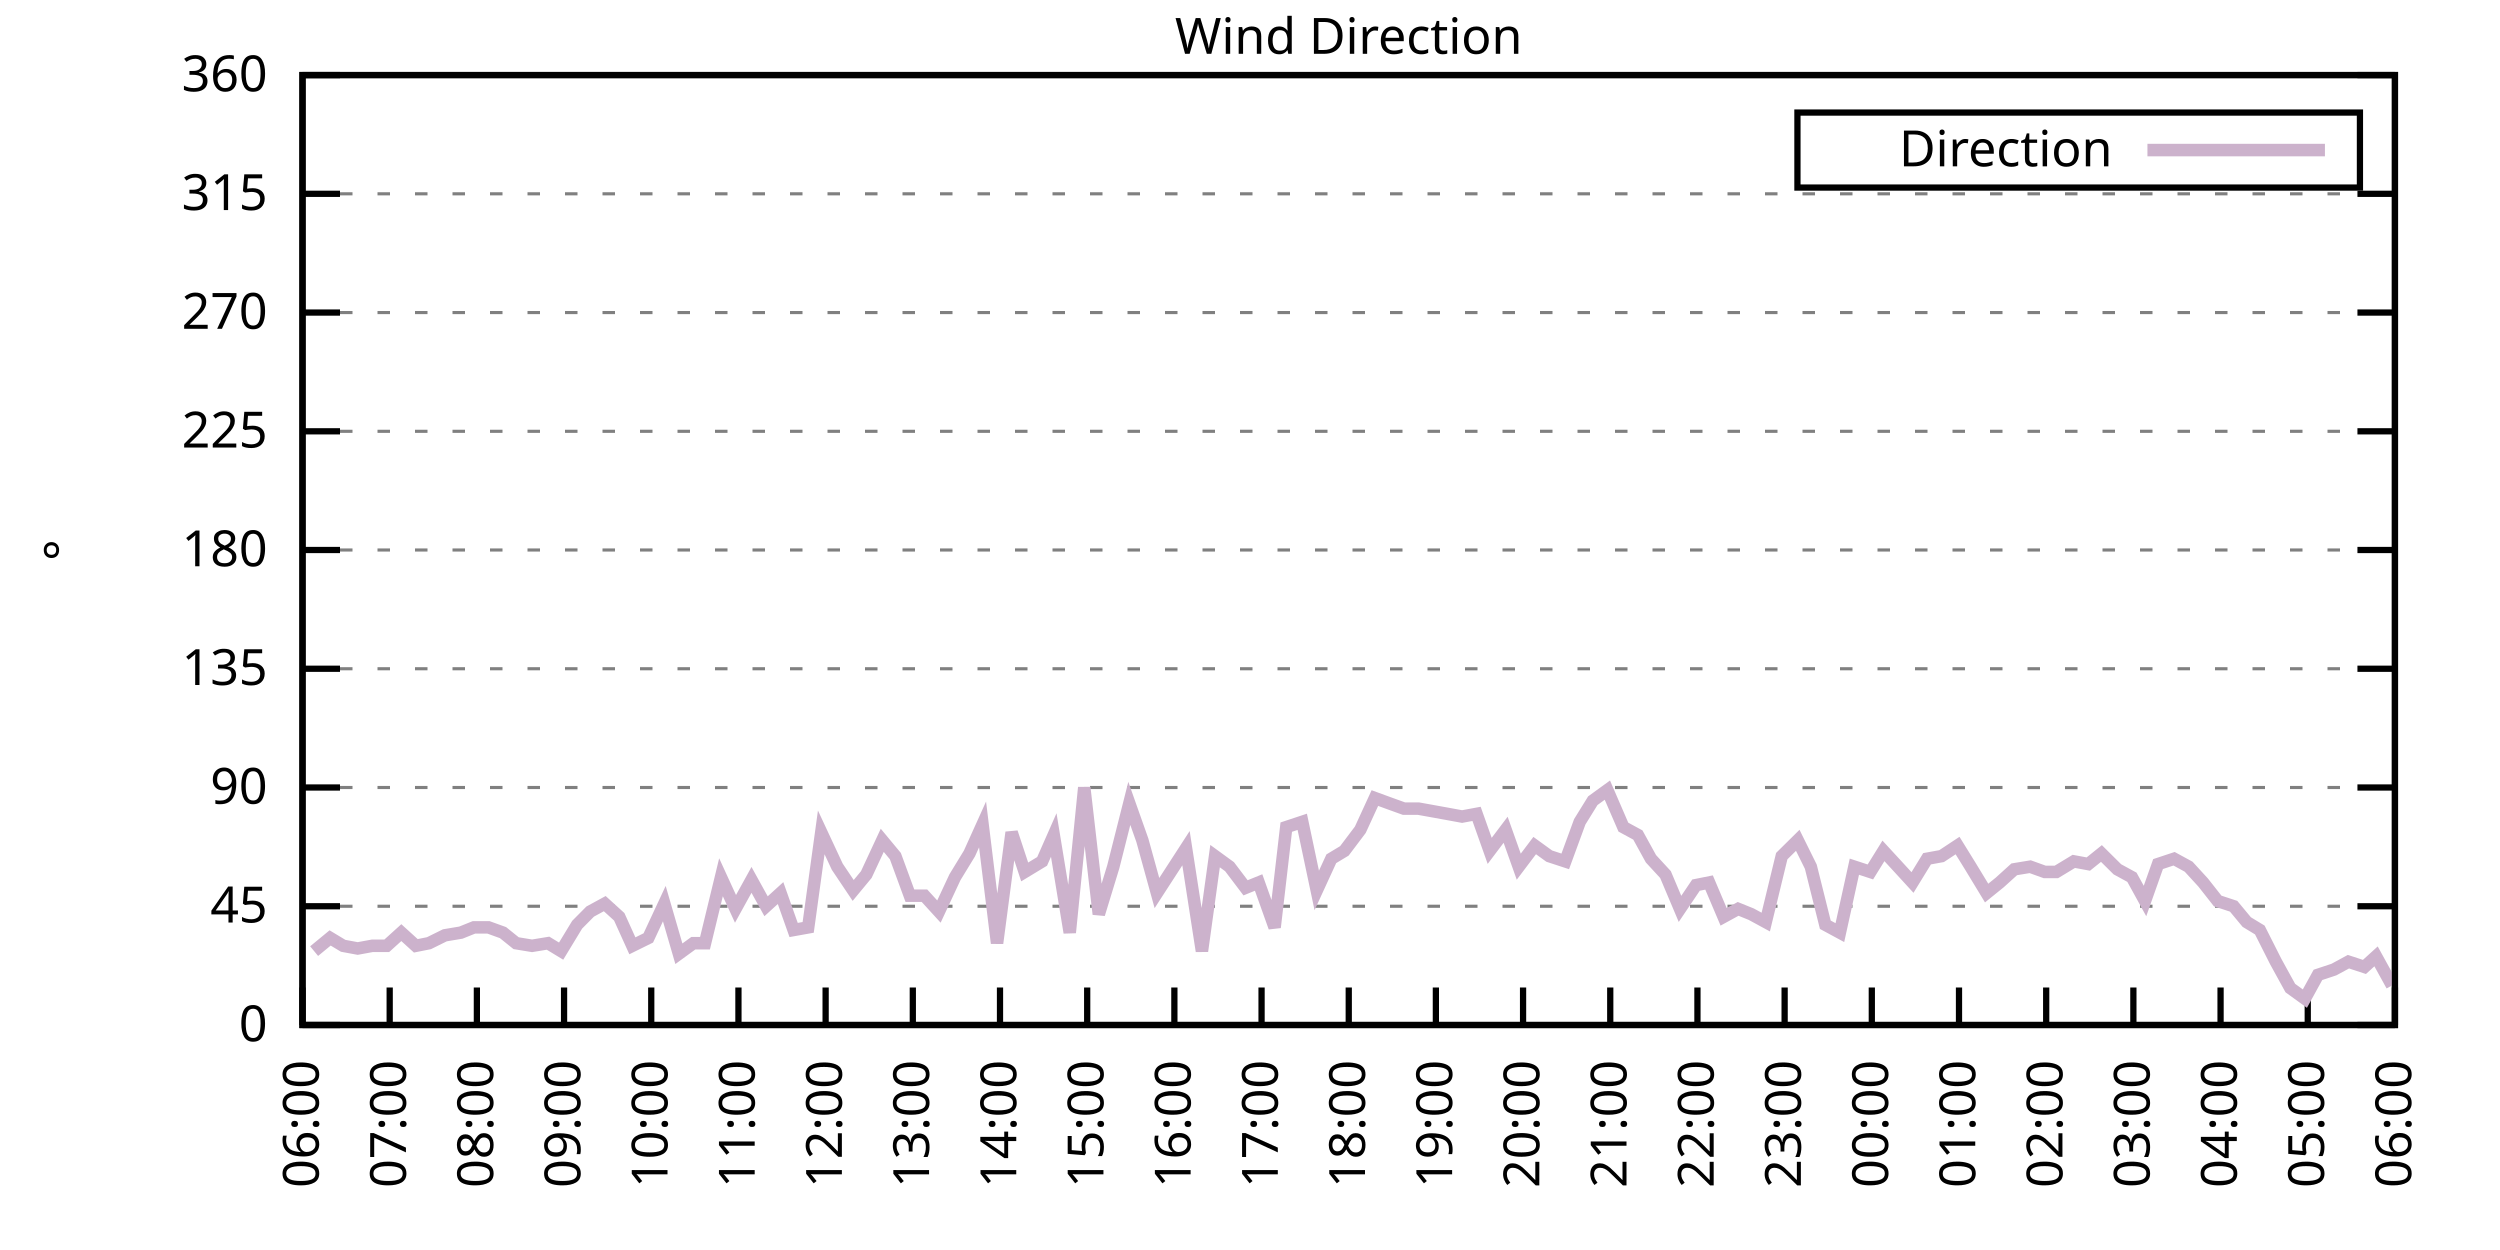
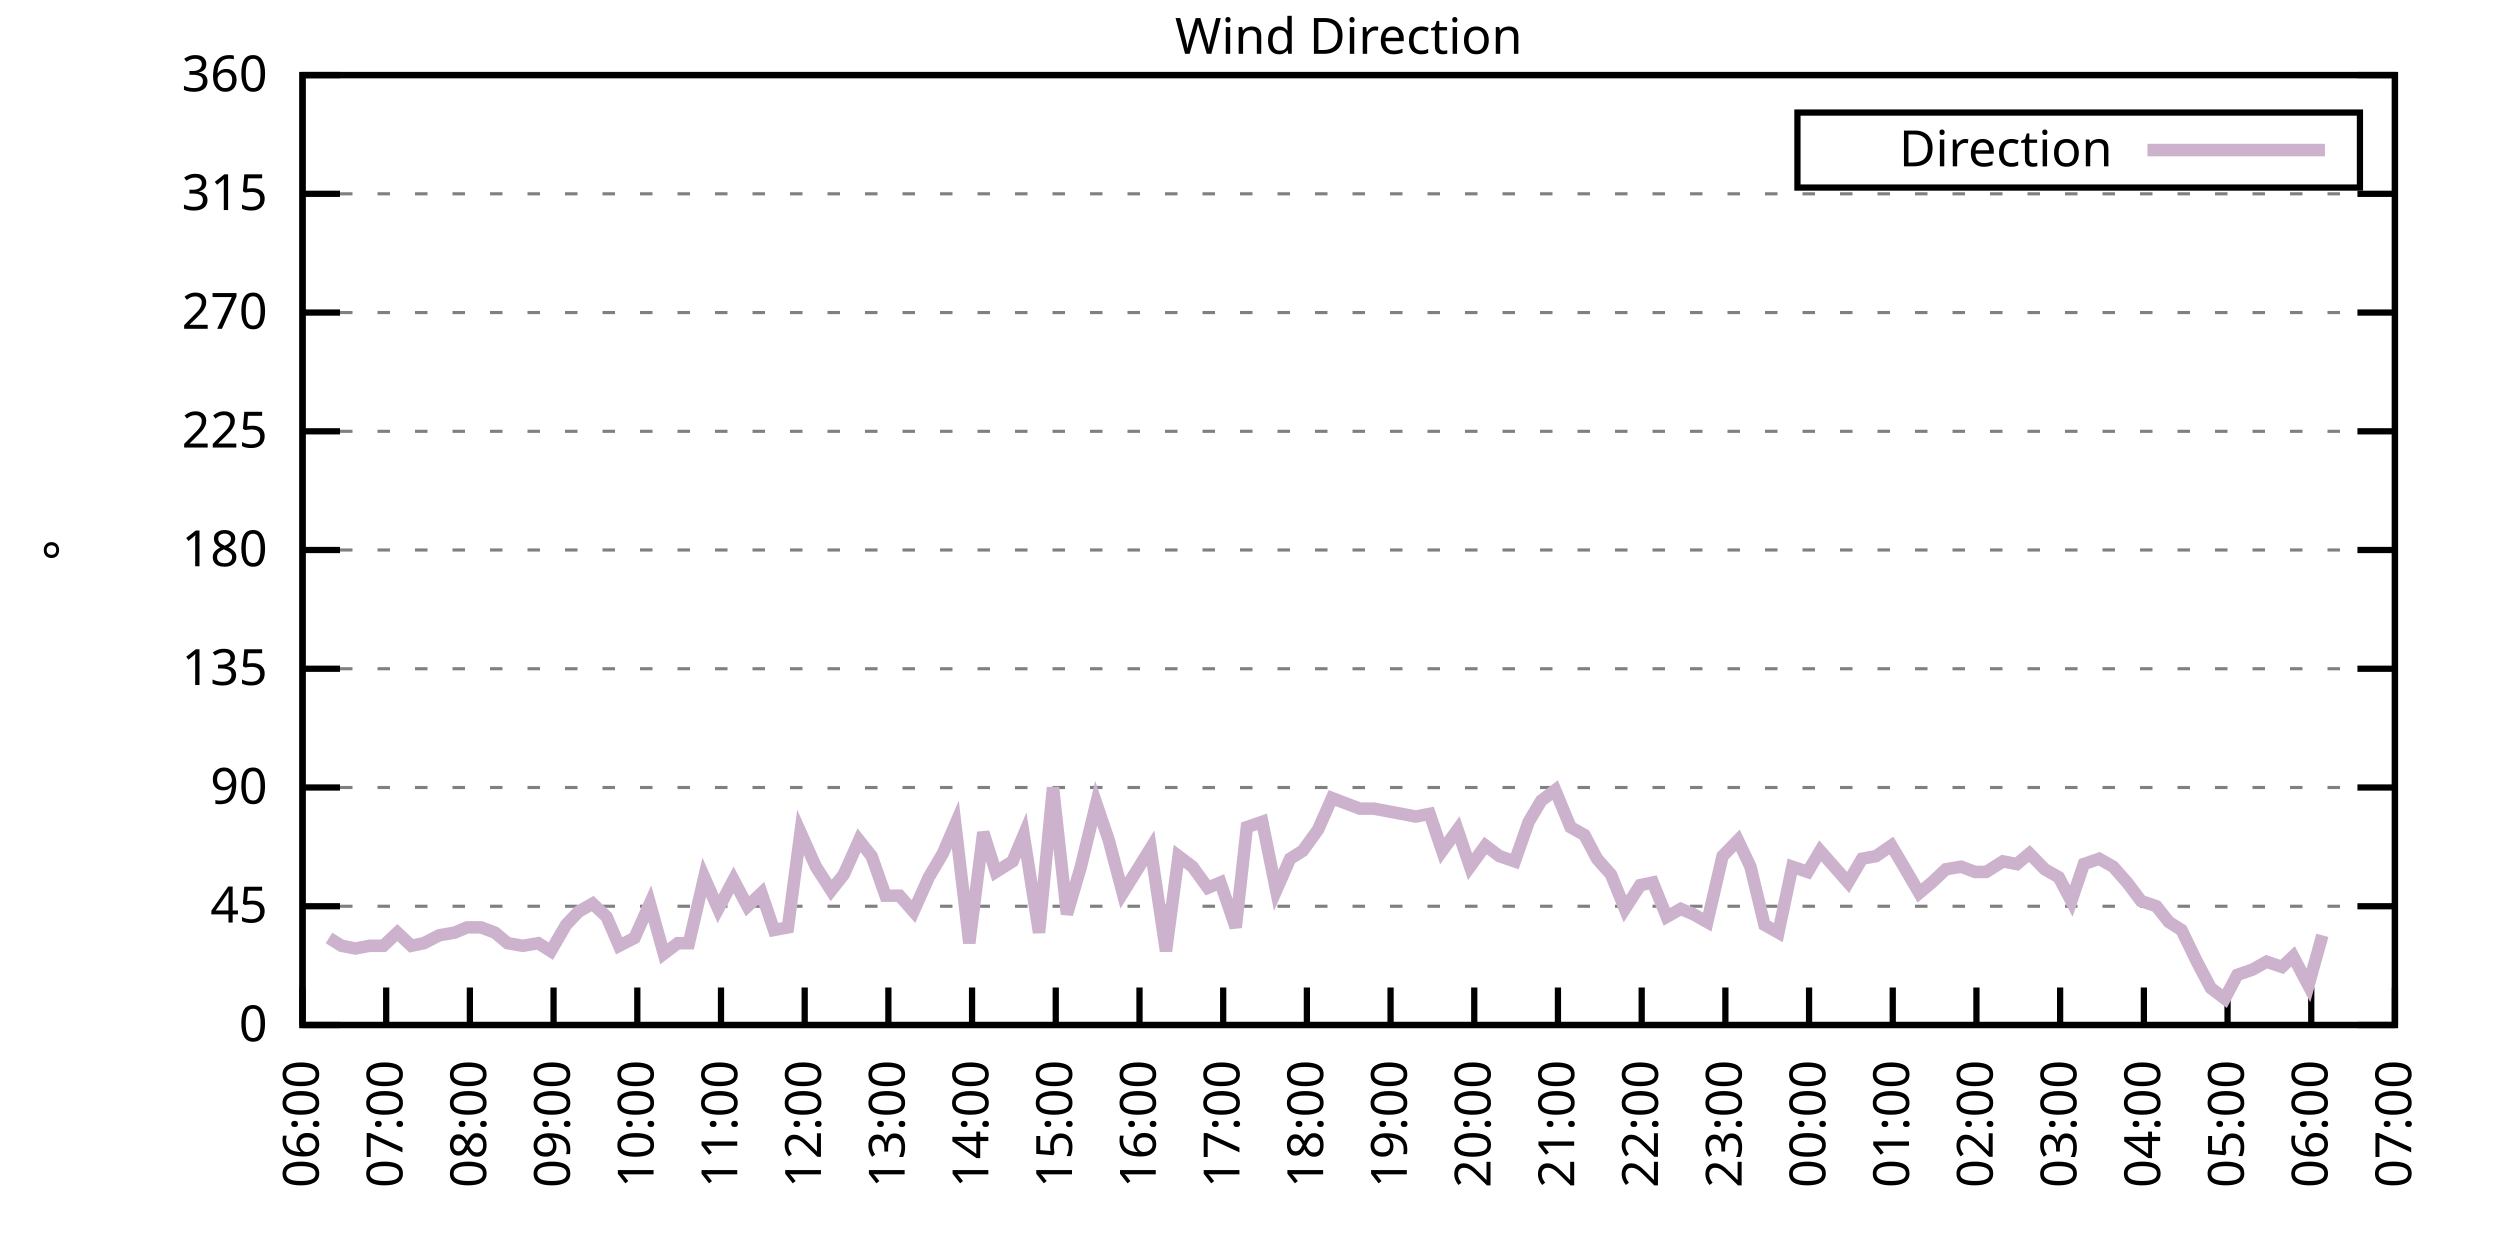
<svg xmlns="http://www.w3.org/2000/svg" xmlns:xlink="http://www.w3.org/1999/xlink" width="400" height="200" viewBox="0 0 400 200">
  <g id="gnuplot_canvas">
    <rect x="0" y="0" width="400" height="200" fill="none" />
    <defs>
      <circle id="gpDot" r="0.5" stroke-width="0.5" stroke="currentColor" />
      <path id="gpPt0" stroke-width="0.333" stroke="currentColor" d="M-1,0 h2 M0,-1 v2" />
      <path id="gpPt1" stroke-width="0.333" stroke="currentColor" d="M-1,-1 L1,1 M1,-1 L-1,1" />
      <path id="gpPt2" stroke-width="0.333" stroke="currentColor" d="M-1,0 L1,0 M0,-1 L0,1 M-1,-1 L1,1 M-1,1 L1,-1" />
      <rect id="gpPt3" stroke-width="0.333" stroke="currentColor" x="-1" y="-1" width="2" height="2" />
      <rect id="gpPt4" stroke-width="0.333" stroke="currentColor" fill="currentColor" x="-1" y="-1" width="2" height="2" />
      <circle id="gpPt5" stroke-width="0.333" stroke="currentColor" cx="0" cy="0" r="1" />
      <use xlink:href="#gpPt5" id="gpPt6" fill="currentColor" stroke="none" />
      <path id="gpPt7" stroke-width="0.333" stroke="currentColor" d="M0,-1.33 L-1.33,0.67 L1.33,0.67 z" />
      <use xlink:href="#gpPt7" id="gpPt8" fill="currentColor" stroke="none" />
      <use xlink:href="#gpPt7" id="gpPt9" stroke="currentColor" transform="rotate(180)" />
      <use xlink:href="#gpPt9" id="gpPt10" fill="currentColor" stroke="none" />
      <use xlink:href="#gpPt3" id="gpPt11" stroke="currentColor" transform="rotate(45)" />
      <use xlink:href="#gpPt11" id="gpPt12" fill="currentColor" stroke="none" />
      <path id="gpPt13" stroke-width="0.333" stroke="currentColor" d="M0,1.330 L1.265,0.411 L0.782,-1.067 L-0.782,-1.076 L-1.265,0.411 z" />
      <use xlink:href="#gpPt13" id="gpPt14" fill="currentColor" stroke="none" />
      <filter id="textbox" filterUnits="objectBoundingBox" x="0" y="0" height="1" width="1">
        <feFlood flood-color="white" flood-opacity="1" result="bgnd" />
        <feComposite in="SourceGraphic" in2="bgnd" operator="atop" />
      </filter>
      <filter id="greybox" filterUnits="objectBoundingBox" x="0" y="0" height="1" width="1">
        <feFlood flood-color="lightgrey" flood-opacity="1" result="grey" />
        <feComposite in="SourceGraphic" in2="grey" operator="atop" />
      </filter>
    </defs>
    <g fill="none" color="white" stroke="currentColor" stroke-width="1.00" stroke-linecap="butt" stroke-linejoin="miter">
</g>
    <g fill="none" color="black" stroke="currentColor" stroke-width="1.00" stroke-linecap="butt" stroke-linejoin="miter">
      <g stroke="none" shape-rendering="crispEdges">
        <polygon fill="rgb(255, 255, 255)" points="48.40,164.00 383.18,164.00 383.18,12.02 48.40,12.02 " />
      </g>
    </g>
    <g fill="none" color="black" stroke="currentColor" stroke-width="1.00" stroke-linecap="butt" stroke-linejoin="miter">
</g>
    <g fill="none" color="black" stroke="black" stroke-width="0.50" stroke-linecap="butt" stroke-linejoin="miter">
</g>
    <g fill="none" color="gray" stroke="currentColor" stroke-width="0.50" stroke-linecap="butt" stroke-linejoin="miter">
      <path stroke="gray" stroke-dasharray="2,4" class="gridline" d="M48.40,164.00 L383.19,164.00  " />
    </g>
    <g fill="none" color="gray" stroke="gray" stroke-width="1.00" stroke-linecap="butt" stroke-linejoin="miter">
</g>
    <g fill="none" color="black" stroke="currentColor" stroke-width="1.00" stroke-linecap="butt" stroke-linejoin="miter">
      <path stroke="black" d="M48.40,164.00 L54.40,164.00 M383.19,164.00 L377.19,164.00  " />
      <g transform="translate(42.80,166.60)" stroke="none" fill="black" font-family="Sans" font-size="8.00" text-anchor="end">
        <text>
          <tspan font-family="Sans"> 0</tspan>
        </text>
      </g>
    </g>
    <g fill="none" color="black" stroke="currentColor" stroke-width="1.00" stroke-linecap="butt" stroke-linejoin="miter">
</g>
    <g fill="none" color="black" stroke="black" stroke-width="0.50" stroke-linecap="butt" stroke-linejoin="miter">
</g>
    <g fill="none" color="gray" stroke="currentColor" stroke-width="0.50" stroke-linecap="butt" stroke-linejoin="miter">
      <path stroke="gray" stroke-dasharray="2,4" class="gridline" d="M48.40,145.00 L383.19,145.00  " />
    </g>
    <g fill="none" color="gray" stroke="gray" stroke-width="1.00" stroke-linecap="butt" stroke-linejoin="miter">
</g>
    <g fill="none" color="black" stroke="currentColor" stroke-width="1.00" stroke-linecap="butt" stroke-linejoin="miter">
      <path stroke="black" d="M48.40,145.00 L54.40,145.00 M383.19,145.00 L377.19,145.00  " />
      <g transform="translate(42.80,147.60)" stroke="none" fill="black" font-family="Sans" font-size="8.00" text-anchor="end">
        <text>
          <tspan font-family="Sans"> 45</tspan>
        </text>
      </g>
    </g>
    <g fill="none" color="black" stroke="currentColor" stroke-width="1.00" stroke-linecap="butt" stroke-linejoin="miter">
</g>
    <g fill="none" color="black" stroke="black" stroke-width="0.50" stroke-linecap="butt" stroke-linejoin="miter">
</g>
    <g fill="none" color="gray" stroke="currentColor" stroke-width="0.50" stroke-linecap="butt" stroke-linejoin="miter">
      <path stroke="gray" stroke-dasharray="2,4" class="gridline" d="M48.40,126.00 L383.19,126.00  " />
    </g>
    <g fill="none" color="gray" stroke="gray" stroke-width="1.00" stroke-linecap="butt" stroke-linejoin="miter">
</g>
    <g fill="none" color="black" stroke="currentColor" stroke-width="1.00" stroke-linecap="butt" stroke-linejoin="miter">
      <path stroke="black" d="M48.40,126.00 L54.40,126.00 M383.19,126.00 L377.19,126.00  " />
      <g transform="translate(42.80,128.60)" stroke="none" fill="black" font-family="Sans" font-size="8.00" text-anchor="end">
        <text>
          <tspan font-family="Sans"> 90</tspan>
        </text>
      </g>
    </g>
    <g fill="none" color="black" stroke="currentColor" stroke-width="1.00" stroke-linecap="butt" stroke-linejoin="miter">
</g>
    <g fill="none" color="black" stroke="black" stroke-width="0.50" stroke-linecap="butt" stroke-linejoin="miter">
</g>
    <g fill="none" color="gray" stroke="currentColor" stroke-width="0.50" stroke-linecap="butt" stroke-linejoin="miter">
      <path stroke="gray" stroke-dasharray="2,4" class="gridline" d="M48.40,107.00 L383.19,107.00  " />
    </g>
    <g fill="none" color="gray" stroke="gray" stroke-width="1.00" stroke-linecap="butt" stroke-linejoin="miter">
</g>
    <g fill="none" color="black" stroke="currentColor" stroke-width="1.00" stroke-linecap="butt" stroke-linejoin="miter">
      <path stroke="black" d="M48.40,107.00 L54.40,107.00 M383.19,107.00 L377.19,107.00  " />
      <g transform="translate(42.80,109.60)" stroke="none" fill="black" font-family="Sans" font-size="8.00" text-anchor="end">
        <text>
          <tspan font-family="Sans"> 135</tspan>
        </text>
      </g>
    </g>
    <g fill="none" color="black" stroke="currentColor" stroke-width="1.00" stroke-linecap="butt" stroke-linejoin="miter">
</g>
    <g fill="none" color="black" stroke="black" stroke-width="0.50" stroke-linecap="butt" stroke-linejoin="miter">
</g>
    <g fill="none" color="gray" stroke="currentColor" stroke-width="0.50" stroke-linecap="butt" stroke-linejoin="miter">
      <path stroke="gray" stroke-dasharray="2,4" class="gridline" d="M48.40,88.00 L383.19,88.00  " />
    </g>
    <g fill="none" color="gray" stroke="gray" stroke-width="1.00" stroke-linecap="butt" stroke-linejoin="miter">
</g>
    <g fill="none" color="black" stroke="currentColor" stroke-width="1.00" stroke-linecap="butt" stroke-linejoin="miter">
      <path stroke="black" d="M48.40,88.00 L54.40,88.00 M383.19,88.00 L377.19,88.00  " />
      <g transform="translate(42.80,90.60)" stroke="none" fill="black" font-family="Sans" font-size="8.00" text-anchor="end">
        <text>
          <tspan font-family="Sans"> 180</tspan>
        </text>
      </g>
    </g>
    <g fill="none" color="black" stroke="currentColor" stroke-width="1.00" stroke-linecap="butt" stroke-linejoin="miter">
</g>
    <g fill="none" color="black" stroke="black" stroke-width="0.50" stroke-linecap="butt" stroke-linejoin="miter">
</g>
    <g fill="none" color="gray" stroke="currentColor" stroke-width="0.50" stroke-linecap="butt" stroke-linejoin="miter">
      <path stroke="gray" stroke-dasharray="2,4" class="gridline" d="M48.40,69.01 L383.19,69.01  " />
    </g>
    <g fill="none" color="gray" stroke="gray" stroke-width="1.00" stroke-linecap="butt" stroke-linejoin="miter">
</g>
    <g fill="none" color="black" stroke="currentColor" stroke-width="1.00" stroke-linecap="butt" stroke-linejoin="miter">
      <path stroke="black" d="M48.40,69.01 L54.40,69.01 M383.19,69.01 L377.19,69.01  " />
      <g transform="translate(42.80,71.61)" stroke="none" fill="black" font-family="Sans" font-size="8.00" text-anchor="end">
        <text>
          <tspan font-family="Sans"> 225</tspan>
        </text>
      </g>
    </g>
    <g fill="none" color="black" stroke="currentColor" stroke-width="1.00" stroke-linecap="butt" stroke-linejoin="miter">
</g>
    <g fill="none" color="black" stroke="black" stroke-width="0.50" stroke-linecap="butt" stroke-linejoin="miter">
</g>
    <g fill="none" color="gray" stroke="currentColor" stroke-width="0.50" stroke-linecap="butt" stroke-linejoin="miter">
      <path stroke="gray" stroke-dasharray="2,4" class="gridline" d="M48.40,50.01 L383.19,50.01  " />
    </g>
    <g fill="none" color="gray" stroke="gray" stroke-width="1.00" stroke-linecap="butt" stroke-linejoin="miter">
</g>
    <g fill="none" color="black" stroke="currentColor" stroke-width="1.00" stroke-linecap="butt" stroke-linejoin="miter">
      <path stroke="black" d="M48.40,50.01 L54.40,50.01 M383.19,50.01 L377.19,50.01  " />
      <g transform="translate(42.80,52.61)" stroke="none" fill="black" font-family="Sans" font-size="8.00" text-anchor="end">
        <text>
          <tspan font-family="Sans"> 270</tspan>
        </text>
      </g>
    </g>
    <g fill="none" color="black" stroke="currentColor" stroke-width="1.00" stroke-linecap="butt" stroke-linejoin="miter">
</g>
    <g fill="none" color="black" stroke="black" stroke-width="0.50" stroke-linecap="butt" stroke-linejoin="miter">
</g>
    <g fill="none" color="gray" stroke="currentColor" stroke-width="0.50" stroke-linecap="butt" stroke-linejoin="miter">
      <path stroke="gray" stroke-dasharray="2,4" class="gridline" d="M48.40,31.01 L383.19,31.01  " />
    </g>
    <g fill="none" color="gray" stroke="gray" stroke-width="1.00" stroke-linecap="butt" stroke-linejoin="miter">
</g>
    <g fill="none" color="black" stroke="currentColor" stroke-width="1.00" stroke-linecap="butt" stroke-linejoin="miter">
      <path stroke="black" d="M48.40,31.01 L54.40,31.01 M383.19,31.01 L377.19,31.01  " />
      <g transform="translate(42.80,33.61)" stroke="none" fill="black" font-family="Sans" font-size="8.00" text-anchor="end">
        <text>
          <tspan font-family="Sans"> 315</tspan>
        </text>
      </g>
    </g>
    <g fill="none" color="black" stroke="currentColor" stroke-width="1.00" stroke-linecap="butt" stroke-linejoin="miter">
</g>
    <g fill="none" color="black" stroke="black" stroke-width="0.50" stroke-linecap="butt" stroke-linejoin="miter">
</g>
    <g fill="none" color="gray" stroke="currentColor" stroke-width="0.50" stroke-linecap="butt" stroke-linejoin="miter">
      <path stroke="gray" stroke-dasharray="2,4" class="gridline" d="M48.40,12.01 L383.19,12.01  " />
    </g>
    <g fill="none" color="gray" stroke="gray" stroke-width="1.00" stroke-linecap="butt" stroke-linejoin="miter">
</g>
    <g fill="none" color="black" stroke="currentColor" stroke-width="1.00" stroke-linecap="butt" stroke-linejoin="miter">
      <path stroke="black" d="M48.40,12.01 L54.40,12.01 M383.19,12.01 L377.19,12.01  " />
      <g transform="translate(42.80,14.61)" stroke="none" fill="black" font-family="Sans" font-size="8.00" text-anchor="end">
        <text>
          <tspan font-family="Sans"> 360</tspan>
        </text>
      </g>
    </g>
    <g fill="none" color="black" stroke="currentColor" stroke-width="1.00" stroke-linecap="butt" stroke-linejoin="miter">
      <path stroke="black" d="M48.40,164.00 L48.40,158.00  " />
      <g transform="translate(51.00,169.60) rotate(270.00)" stroke="none" fill="black" font-family="Sans" font-size="8.00" text-anchor="end">
        <text>
          <tspan font-family="Sans">06:00</tspan>
        </text>
      </g>
    </g>
    <g fill="none" color="black" stroke="currentColor" stroke-width="1.00" stroke-linecap="butt" stroke-linejoin="miter">
-       <path stroke="black" d="M62.35,164.00 L62.35,158.00  " />
-       <g transform="translate(64.95,169.60) rotate(270.00)" stroke="none" fill="black" font-family="Sans" font-size="8.00" text-anchor="end">
+       <path stroke="black" d="M61.79,164.00 L61.79,158.00  " />
+       <g transform="translate(64.39,169.60) rotate(270.00)" stroke="none" fill="black" font-family="Sans" font-size="8.00" text-anchor="end">
        <text>
          <tspan font-family="Sans">07:00</tspan>
        </text>
      </g>
    </g>
    <g fill="none" color="black" stroke="currentColor" stroke-width="1.00" stroke-linecap="butt" stroke-linejoin="miter">
-       <path stroke="black" d="M76.30,164.00 L76.30,158.00  " />
-       <g transform="translate(78.90,169.60) rotate(270.00)" stroke="none" fill="black" font-family="Sans" font-size="8.00" text-anchor="end">
+       <path stroke="black" d="M75.18,164.00 L75.18,158.00  " />
+       <g transform="translate(77.78,169.60) rotate(270.00)" stroke="none" fill="black" font-family="Sans" font-size="8.00" text-anchor="end">
        <text>
          <tspan font-family="Sans">08:00</tspan>
        </text>
      </g>
    </g>
    <g fill="none" color="black" stroke="currentColor" stroke-width="1.00" stroke-linecap="butt" stroke-linejoin="miter">
-       <path stroke="black" d="M90.25,164.00 L90.25,158.00  " />
-       <g transform="translate(92.85,169.60) rotate(270.00)" stroke="none" fill="black" font-family="Sans" font-size="8.00" text-anchor="end">
+       <path stroke="black" d="M88.57,164.00 L88.57,158.00  " />
+       <g transform="translate(91.17,169.60) rotate(270.00)" stroke="none" fill="black" font-family="Sans" font-size="8.00" text-anchor="end">
        <text>
          <tspan font-family="Sans">09:00</tspan>
        </text>
      </g>
    </g>
    <g fill="none" color="black" stroke="currentColor" stroke-width="1.00" stroke-linecap="butt" stroke-linejoin="miter">
-       <path stroke="black" d="M104.20,164.00 L104.20,158.00  " />
-       <g transform="translate(106.80,169.60) rotate(270.00)" stroke="none" fill="black" font-family="Sans" font-size="8.00" text-anchor="end">
+       <path stroke="black" d="M101.97,164.00 L101.97,158.00  " />
+       <g transform="translate(104.57,169.60) rotate(270.00)" stroke="none" fill="black" font-family="Sans" font-size="8.00" text-anchor="end">
        <text>
          <tspan font-family="Sans">10:00</tspan>
        </text>
      </g>
    </g>
    <g fill="none" color="black" stroke="currentColor" stroke-width="1.00" stroke-linecap="butt" stroke-linejoin="miter">
-       <path stroke="black" d="M118.15,164.00 L118.15,158.00  " />
-       <g transform="translate(120.75,169.60) rotate(270.00)" stroke="none" fill="black" font-family="Sans" font-size="8.00" text-anchor="end">
+       <path stroke="black" d="M115.36,164.00 L115.36,158.00  " />
+       <g transform="translate(117.96,169.60) rotate(270.00)" stroke="none" fill="black" font-family="Sans" font-size="8.00" text-anchor="end">
        <text>
          <tspan font-family="Sans">11:00</tspan>
        </text>
      </g>
    </g>
    <g fill="none" color="black" stroke="currentColor" stroke-width="1.00" stroke-linecap="butt" stroke-linejoin="miter">
-       <path stroke="black" d="M132.10,164.00 L132.10,158.00  " />
-       <g transform="translate(134.70,169.60) rotate(270.00)" stroke="none" fill="black" font-family="Sans" font-size="8.00" text-anchor="end">
+       <path stroke="black" d="M128.75,164.00 L128.75,158.00  " />
+       <g transform="translate(131.35,169.60) rotate(270.00)" stroke="none" fill="black" font-family="Sans" font-size="8.00" text-anchor="end">
        <text>
          <tspan font-family="Sans">12:00</tspan>
        </text>
      </g>
    </g>
    <g fill="none" color="black" stroke="currentColor" stroke-width="1.00" stroke-linecap="butt" stroke-linejoin="miter">
-       <path stroke="black" d="M146.05,164.00 L146.05,158.00  " />
-       <g transform="translate(148.65,169.60) rotate(270.00)" stroke="none" fill="black" font-family="Sans" font-size="8.00" text-anchor="end">
+       <path stroke="black" d="M142.14,164.00 L142.14,158.00  " />
+       <g transform="translate(144.74,169.60) rotate(270.00)" stroke="none" fill="black" font-family="Sans" font-size="8.00" text-anchor="end">
        <text>
          <tspan font-family="Sans">13:00</tspan>
        </text>
      </g>
    </g>
    <g fill="none" color="black" stroke="currentColor" stroke-width="1.00" stroke-linecap="butt" stroke-linejoin="miter">
-       <path stroke="black" d="M160.00,164.00 L160.00,158.00  " />
-       <g transform="translate(162.60,169.60) rotate(270.00)" stroke="none" fill="black" font-family="Sans" font-size="8.00" text-anchor="end">
+       <path stroke="black" d="M155.53,164.00 L155.53,158.00  " />
+       <g transform="translate(158.13,169.60) rotate(270.00)" stroke="none" fill="black" font-family="Sans" font-size="8.00" text-anchor="end">
        <text>
          <tspan font-family="Sans">14:00</tspan>
        </text>
      </g>
    </g>
    <g fill="none" color="black" stroke="currentColor" stroke-width="1.00" stroke-linecap="butt" stroke-linejoin="miter">
-       <path stroke="black" d="M173.95,164.00 L173.95,158.00  " />
-       <g transform="translate(176.55,169.60) rotate(270.00)" stroke="none" fill="black" font-family="Sans" font-size="8.00" text-anchor="end">
+       <path stroke="black" d="M168.92,164.00 L168.92,158.00  " />
+       <g transform="translate(171.52,169.60) rotate(270.00)" stroke="none" fill="black" font-family="Sans" font-size="8.00" text-anchor="end">
        <text>
          <tspan font-family="Sans">15:00</tspan>
        </text>
      </g>
    </g>
    <g fill="none" color="black" stroke="currentColor" stroke-width="1.00" stroke-linecap="butt" stroke-linejoin="miter">
-       <path stroke="black" d="M187.90,164.00 L187.90,158.00  " />
-       <g transform="translate(190.50,169.60) rotate(270.00)" stroke="none" fill="black" font-family="Sans" font-size="8.00" text-anchor="end">
+       <path stroke="black" d="M182.32,164.00 L182.32,158.00  " />
+       <g transform="translate(184.92,169.60) rotate(270.00)" stroke="none" fill="black" font-family="Sans" font-size="8.00" text-anchor="end">
        <text>
          <tspan font-family="Sans">16:00</tspan>
        </text>
      </g>
    </g>
    <g fill="none" color="black" stroke="currentColor" stroke-width="1.00" stroke-linecap="butt" stroke-linejoin="miter">
-       <path stroke="black" d="M201.85,164.00 L201.85,158.00  " />
-       <g transform="translate(204.45,169.60) rotate(270.00)" stroke="none" fill="black" font-family="Sans" font-size="8.00" text-anchor="end">
+       <path stroke="black" d="M195.71,164.00 L195.71,158.00  " />
+       <g transform="translate(198.31,169.60) rotate(270.00)" stroke="none" fill="black" font-family="Sans" font-size="8.00" text-anchor="end">
        <text>
          <tspan font-family="Sans">17:00</tspan>
        </text>
      </g>
    </g>
    <g fill="none" color="black" stroke="currentColor" stroke-width="1.00" stroke-linecap="butt" stroke-linejoin="miter">
-       <path stroke="black" d="M215.80,164.00 L215.80,158.00  " />
-       <g transform="translate(218.40,169.60) rotate(270.00)" stroke="none" fill="black" font-family="Sans" font-size="8.00" text-anchor="end">
+       <path stroke="black" d="M209.10,164.00 L209.10,158.00  " />
+       <g transform="translate(211.70,169.60) rotate(270.00)" stroke="none" fill="black" font-family="Sans" font-size="8.00" text-anchor="end">
        <text>
          <tspan font-family="Sans">18:00</tspan>
        </text>
      </g>
    </g>
    <g fill="none" color="black" stroke="currentColor" stroke-width="1.00" stroke-linecap="butt" stroke-linejoin="miter">
-       <path stroke="black" d="M229.74,164.00 L229.74,158.00  " />
-       <g transform="translate(232.34,169.60) rotate(270.00)" stroke="none" fill="black" font-family="Sans" font-size="8.00" text-anchor="end">
+       <path stroke="black" d="M222.49,164.00 L222.49,158.00  " />
+       <g transform="translate(225.09,169.60) rotate(270.00)" stroke="none" fill="black" font-family="Sans" font-size="8.00" text-anchor="end">
        <text>
          <tspan font-family="Sans">19:00</tspan>
        </text>
      </g>
    </g>
    <g fill="none" color="black" stroke="currentColor" stroke-width="1.00" stroke-linecap="butt" stroke-linejoin="miter">
-       <path stroke="black" d="M243.69,164.00 L243.69,158.00  " />
-       <g transform="translate(246.29,169.60) rotate(270.00)" stroke="none" fill="black" font-family="Sans" font-size="8.00" text-anchor="end">
+       <path stroke="black" d="M235.88,164.00 L235.88,158.00  " />
+       <g transform="translate(238.48,169.60) rotate(270.00)" stroke="none" fill="black" font-family="Sans" font-size="8.00" text-anchor="end">
        <text>
          <tspan font-family="Sans">20:00</tspan>
        </text>
      </g>
    </g>
    <g fill="none" color="black" stroke="currentColor" stroke-width="1.00" stroke-linecap="butt" stroke-linejoin="miter">
-       <path stroke="black" d="M257.64,164.00 L257.64,158.00  " />
-       <g transform="translate(260.24,169.60) rotate(270.00)" stroke="none" fill="black" font-family="Sans" font-size="8.00" text-anchor="end">
+       <path stroke="black" d="M249.27,164.00 L249.27,158.00  " />
+       <g transform="translate(251.87,169.60) rotate(270.00)" stroke="none" fill="black" font-family="Sans" font-size="8.00" text-anchor="end">
        <text>
          <tspan font-family="Sans">21:00</tspan>
        </text>
      </g>
    </g>
    <g fill="none" color="black" stroke="currentColor" stroke-width="1.00" stroke-linecap="butt" stroke-linejoin="miter">
-       <path stroke="black" d="M271.59,164.00 L271.59,158.00  " />
-       <g transform="translate(274.19,169.60) rotate(270.00)" stroke="none" fill="black" font-family="Sans" font-size="8.00" text-anchor="end">
+       <path stroke="black" d="M262.67,164.00 L262.67,158.00  " />
+       <g transform="translate(265.27,169.60) rotate(270.00)" stroke="none" fill="black" font-family="Sans" font-size="8.00" text-anchor="end">
        <text>
          <tspan font-family="Sans">22:00</tspan>
        </text>
      </g>
    </g>
    <g fill="none" color="black" stroke="currentColor" stroke-width="1.00" stroke-linecap="butt" stroke-linejoin="miter">
-       <path stroke="black" d="M285.54,164.00 L285.54,158.00  " />
-       <g transform="translate(288.14,169.60) rotate(270.00)" stroke="none" fill="black" font-family="Sans" font-size="8.00" text-anchor="end">
+       <path stroke="black" d="M276.06,164.00 L276.06,158.00  " />
+       <g transform="translate(278.66,169.60) rotate(270.00)" stroke="none" fill="black" font-family="Sans" font-size="8.00" text-anchor="end">
        <text>
          <tspan font-family="Sans">23:00</tspan>
        </text>
      </g>
    </g>
    <g fill="none" color="black" stroke="currentColor" stroke-width="1.00" stroke-linecap="butt" stroke-linejoin="miter">
-       <path stroke="black" d="M299.49,164.00 L299.49,158.00  " />
-       <g transform="translate(302.09,169.60) rotate(270.00)" stroke="none" fill="black" font-family="Sans" font-size="8.00" text-anchor="end">
+       <path stroke="black" d="M289.45,164.00 L289.45,158.00  " />
+       <g transform="translate(292.05,169.60) rotate(270.00)" stroke="none" fill="black" font-family="Sans" font-size="8.00" text-anchor="end">
        <text>
          <tspan font-family="Sans">00:00</tspan>
        </text>
      </g>
    </g>
    <g fill="none" color="black" stroke="currentColor" stroke-width="1.00" stroke-linecap="butt" stroke-linejoin="miter">
-       <path stroke="black" d="M313.44,164.00 L313.44,158.00  " />
-       <g transform="translate(316.04,169.60) rotate(270.00)" stroke="none" fill="black" font-family="Sans" font-size="8.00" text-anchor="end">
+       <path stroke="black" d="M302.84,164.00 L302.84,158.00  " />
+       <g transform="translate(305.44,169.60) rotate(270.00)" stroke="none" fill="black" font-family="Sans" font-size="8.00" text-anchor="end">
        <text>
          <tspan font-family="Sans">01:00</tspan>
        </text>
      </g>
    </g>
    <g fill="none" color="black" stroke="currentColor" stroke-width="1.00" stroke-linecap="butt" stroke-linejoin="miter">
-       <path stroke="black" d="M327.39,164.00 L327.39,158.00  " />
-       <g transform="translate(329.99,169.60) rotate(270.00)" stroke="none" fill="black" font-family="Sans" font-size="8.00" text-anchor="end">
+       <path stroke="black" d="M316.23,164.00 L316.23,158.00  " />
+       <g transform="translate(318.83,169.60) rotate(270.00)" stroke="none" fill="black" font-family="Sans" font-size="8.00" text-anchor="end">
        <text>
          <tspan font-family="Sans">02:00</tspan>
        </text>
      </g>
    </g>
    <g fill="none" color="black" stroke="currentColor" stroke-width="1.00" stroke-linecap="butt" stroke-linejoin="miter">
-       <path stroke="black" d="M341.34,164.00 L341.34,158.00  " />
-       <g transform="translate(343.94,169.60) rotate(270.00)" stroke="none" fill="black" font-family="Sans" font-size="8.00" text-anchor="end">
+       <path stroke="black" d="M329.62,164.00 L329.62,158.00  " />
+       <g transform="translate(332.22,169.60) rotate(270.00)" stroke="none" fill="black" font-family="Sans" font-size="8.00" text-anchor="end">
        <text>
          <tspan font-family="Sans">03:00</tspan>
        </text>
      </g>
    </g>
    <g fill="none" color="black" stroke="currentColor" stroke-width="1.00" stroke-linecap="butt" stroke-linejoin="miter">
-       <path stroke="black" d="M355.29,164.00 L355.29,158.00  " />
-       <g transform="translate(357.89,169.60) rotate(270.00)" stroke="none" fill="black" font-family="Sans" font-size="8.00" text-anchor="end">
+       <path stroke="black" d="M343.02,164.00 L343.02,158.00  " />
+       <g transform="translate(345.62,169.60) rotate(270.00)" stroke="none" fill="black" font-family="Sans" font-size="8.00" text-anchor="end">
        <text>
          <tspan font-family="Sans">04:00</tspan>
        </text>
      </g>
    </g>
    <g fill="none" color="black" stroke="currentColor" stroke-width="1.00" stroke-linecap="butt" stroke-linejoin="miter">
-       <path stroke="black" d="M369.24,164.00 L369.24,158.00  " />
-       <g transform="translate(371.84,169.60) rotate(270.00)" stroke="none" fill="black" font-family="Sans" font-size="8.00" text-anchor="end">
+       <path stroke="black" d="M356.41,164.00 L356.41,158.00  " />
+       <g transform="translate(359.01,169.60) rotate(270.00)" stroke="none" fill="black" font-family="Sans" font-size="8.00" text-anchor="end">
        <text>
          <tspan font-family="Sans">05:00</tspan>
+         </text>
+       </g>
+     </g>
+     <g fill="none" color="black" stroke="currentColor" stroke-width="1.00" stroke-linecap="butt" stroke-linejoin="miter">
+       <path stroke="black" d="M369.80,164.00 L369.80,158.00  " />
+       <g transform="translate(372.40,169.60) rotate(270.00)" stroke="none" fill="black" font-family="Sans" font-size="8.00" text-anchor="end">
+         <text>
+           <tspan font-family="Sans">06:00</tspan>
        </text>
      </g>
    </g>
    <g fill="none" color="black" stroke="currentColor" stroke-width="1.00" stroke-linecap="butt" stroke-linejoin="miter">
      <path stroke="black" d="M383.19,164.00 L383.19,158.00  " />
      <g transform="translate(385.79,169.60) rotate(270.00)" stroke="none" fill="black" font-family="Sans" font-size="8.00" text-anchor="end">
        <text>
-           <tspan font-family="Sans">06:00</tspan>
+           <tspan font-family="Sans">07:00</tspan>
        </text>
      </g>
    </g>
    <g fill="none" color="black" stroke="currentColor" stroke-width="1.00" stroke-linecap="butt" stroke-linejoin="miter">
</g>
    <g fill="none" color="black" stroke="currentColor" stroke-width="1.00" stroke-linecap="butt" stroke-linejoin="miter">
      <path stroke="black" d="M48.40,12.01 L48.40,164.00 L383.19,164.00 L383.19,12.01 L48.40,12.01 Z  " />
    </g>
    <g fill="none" color="black" stroke="currentColor" stroke-width="1.00" stroke-linecap="butt" stroke-linejoin="miter">
</g>
    <g fill="none" color="black" stroke="currentColor" stroke-width="1.00" stroke-linecap="butt" stroke-linejoin="miter">
      <path stroke="black" d="M287.59,30.01 L287.59,18.01 L377.59,18.01 L377.59,30.01 L287.59,30.01 Z  " />
    </g>
    <g id="Wind_direction_plot_1">
      <g fill="none" color="white" stroke="black" stroke-width="2.00" stroke-linecap="butt" stroke-linejoin="miter">
</g>
      <g fill="none" color="black" stroke="currentColor" stroke-width="2.00" stroke-linecap="butt" stroke-linejoin="miter">
        <g transform="translate(337.99,26.61)" stroke="none" fill="black" font-family="Sans" font-size="8.00" text-anchor="end">
          <text>
            <tspan font-family="Sans">Direction</tspan>
          </text>
        </g>
      </g>
      <g fill="none" color="black" stroke="currentColor" stroke-width="2.00" stroke-linecap="butt" stroke-linejoin="miter">
-         <path stroke="rgb(204, 178, 204)" d="M343.59,24.01 L371.99,24.01 M50.26,152.18 L52.82,150.07 L54.91,151.33 L57.23,151.76 L59.56,151.33 L61.88,151.33   L64.21,149.22 L66.53,151.33 L68.63,150.91 L71.18,149.65 L73.74,149.22 L75.83,148.38 L78.16,148.38 L80.48,149.22   L82.58,150.91 L85.13,151.33 L87.69,150.91 L89.78,152.18 L92.34,147.96 L94.43,145.85 L96.76,144.58 L99.08,146.69   L101.18,151.33 L103.73,150.07 L106.29,144.58 L108.62,152.60 L110.94,150.91 L112.80,150.91 L115.36,140.36 L117.68,145.42   L120.24,140.78 L122.57,145.00 L124.89,142.89 L126.98,148.80 L129.31,148.38 L131.40,133.18 L133.96,138.67 L136.51,142.47   L138.61,139.93 L141.16,134.45 L143.26,136.98 L145.58,143.31 L147.91,143.31 L150.23,145.85 L152.79,140.36 L155.11,136.56   L157.21,131.91 L159.53,150.91 L161.86,133.18 L163.95,139.51 L166.74,137.82 L168.60,133.60 L171.16,149.22 L173.48,126.00   L175.81,146.27 L178.13,138.67 L180.69,128.54 L182.78,134.45 L185.11,142.89 L189.76,135.71 L192.31,152.18 L194.41,136.98   L196.73,138.67 L199.29,142.05 L201.38,141.20 L203.94,148.38 L205.80,132.34 L208.36,131.49 L210.68,142.47 L213.01,137.40   L215.10,136.14 L217.65,132.76 L219.98,127.69 L222.30,128.54 L224.63,129.38 L226.95,129.38 L229.28,129.80 L231.60,130.22   L233.93,130.65 L236.25,130.22 L238.35,136.14 L240.90,132.76 L243.00,138.67 L245.55,135.29 L247.88,136.98 L250.44,137.82   L252.76,131.49 L254.85,128.11 L257.18,126.42 L259.74,132.34 L262.06,133.60 L264.15,137.40 L266.48,139.93 L268.80,145.42   L271.36,141.62 L273.45,141.20 L275.78,146.69 L278.10,145.42 L280.20,146.27 L282.52,147.53 L285.08,136.98 L287.64,134.45   L289.73,138.67 L292.05,147.96 L294.38,149.22 L296.70,138.67 L299.26,139.51 L301.35,136.14 L303.68,138.67 L306.00,141.20   L308.33,137.40 L310.65,136.98 L313.21,135.29 L315.30,138.67 L317.86,142.89 L319.95,141.20 L322.28,139.09 L324.83,138.67   L327.16,139.51 L329.02,139.51 L331.81,137.82 L334.13,138.25 L336.23,136.56 L338.78,139.09 L341.11,140.36 L343.20,144.16   L345.29,138.25 L347.85,137.40 L350.18,138.67 L352.50,141.20 L354.83,144.16 L357.38,145.00 L359.48,147.53 L361.57,148.80   L364.13,153.87 L366.45,158.09 L368.78,159.78 L370.87,155.98 L373.43,155.13 L375.75,153.87 L378.31,154.71 L380.17,153.02   L382.73,157.67  " />
+         <path stroke="rgb(204, 178, 204)" d="M343.59,24.01 L371.99,24.01 M52.64,150.07 L54.65,151.33 L56.88,151.76 L59.11,151.33 L61.35,151.33 L63.58,149.22   L65.81,151.33 L67.82,150.91 L70.27,149.65 L72.73,149.22 L74.74,148.38 L76.97,148.38 L79.20,149.22 L81.21,150.91   L83.66,151.33 L86.12,150.91 L88.13,152.18 L90.58,147.96 L92.59,145.85 L94.82,144.58 L97.06,146.69 L99.06,151.33   L101.52,150.07 L103.98,144.58 L106.21,152.60 L108.44,150.91 L110.22,150.91 L112.68,140.36 L114.91,145.42 L117.37,140.78   L119.60,145.00 L121.83,142.89 L123.84,148.80 L126.07,148.38 L128.08,133.18 L130.54,138.67 L132.99,142.47 L135.00,139.93   L137.45,134.45 L139.46,136.98 L141.69,143.31 L143.93,143.31 L146.16,145.85 L148.61,140.36 L150.85,136.56 L152.85,131.91   L155.09,150.91 L157.32,133.18 L159.33,139.51 L162.01,137.82 L163.79,133.60 L166.25,149.22 L168.48,126.00 L170.71,146.27   L172.94,138.67 L175.40,128.54 L177.41,134.45 L179.64,142.89 L184.10,135.71 L186.56,152.18 L188.57,136.98 L190.80,138.67   L193.25,142.05 L195.26,141.20 L197.72,148.38 L199.50,132.34 L201.96,131.49 L204.19,142.47 L206.42,137.40 L208.43,136.14   L210.88,132.76 L213.12,127.69 L215.35,128.54 L217.58,129.38 L219.81,129.38 L222.04,129.80 L224.28,130.22 L226.51,130.65   L228.74,130.22 L230.75,136.14 L233.20,132.76 L235.21,138.67 L237.67,135.29 L239.90,136.98 L242.36,137.82 L244.59,131.49   L246.60,128.11 L248.83,126.42 L251.28,132.34 L253.51,133.60 L255.52,137.40 L257.76,139.93 L259.99,145.42 L262.44,141.62   L264.45,141.20 L266.68,146.69 L268.92,145.42 L270.92,146.27 L273.16,147.53 L275.61,136.98 L278.07,134.45 L280.07,138.67   L282.31,147.96 L284.54,149.22 L286.77,138.67 L289.23,139.51 L291.23,136.14 L293.47,138.67 L295.70,141.20 L297.93,137.40   L300.16,136.98 L302.62,135.29 L304.63,138.67 L307.08,142.89 L309.09,141.20 L311.32,139.09 L313.78,138.67 L316.01,139.51   L317.79,139.51 L320.47,137.82 L322.70,138.25 L324.71,136.56 L327.17,139.09 L329.40,140.36 L331.41,144.16 L333.42,138.25   L335.87,137.40 L338.10,138.67 L340.34,141.20 L342.57,144.16 L345.02,145.00 L347.03,147.53 L349.04,148.80 L351.50,153.87   L353.73,158.09 L355.96,159.78 L357.97,155.98 L360.42,155.13 L362.66,153.87 L365.11,154.71 L366.90,153.02 L369.35,157.67   L371.58,149.65  " />
      </g>
    </g>
    <g fill="none" color="black" stroke="currentColor" stroke-width="2.00" stroke-linecap="butt" stroke-linejoin="miter">
</g>
    <g fill="none" color="black" stroke="black" stroke-width="1.00" stroke-linecap="butt" stroke-linejoin="miter">
</g>
    <g fill="none" color="black" stroke="currentColor" stroke-width="1.00" stroke-linecap="butt" stroke-linejoin="miter">
      <path stroke="black" d="M48.40,12.01 L48.40,164.00 L383.19,164.00 L383.19,12.01 L48.40,12.01 Z  " />
      <g transform="translate(12.80,88.01) rotate(270.00)" stroke="none" fill="black" font-family="Sans" font-size="8.00" text-anchor="middle">
        <text>
          <tspan font-family="Sans">°</tspan>
        </text>
      </g>
    </g>
    <g fill="none" color="black" stroke="currentColor" stroke-width="1.00" stroke-linecap="butt" stroke-linejoin="miter">
</g>
    <g fill="none" color="black" stroke="currentColor" stroke-width="1.00" stroke-linecap="butt" stroke-linejoin="miter">
      <g transform="translate(215.79,8.61)" stroke="none" fill="black" font-family="Sans" font-size="8.00" text-anchor="middle">
        <text>
          <tspan font-family="Sans">Wind Direction</tspan>
        </text>
      </g>
    </g>
    <g fill="none" color="black" stroke="currentColor" stroke-width="1.00" stroke-linecap="butt" stroke-linejoin="miter">
</g>
  </g>
</svg>
